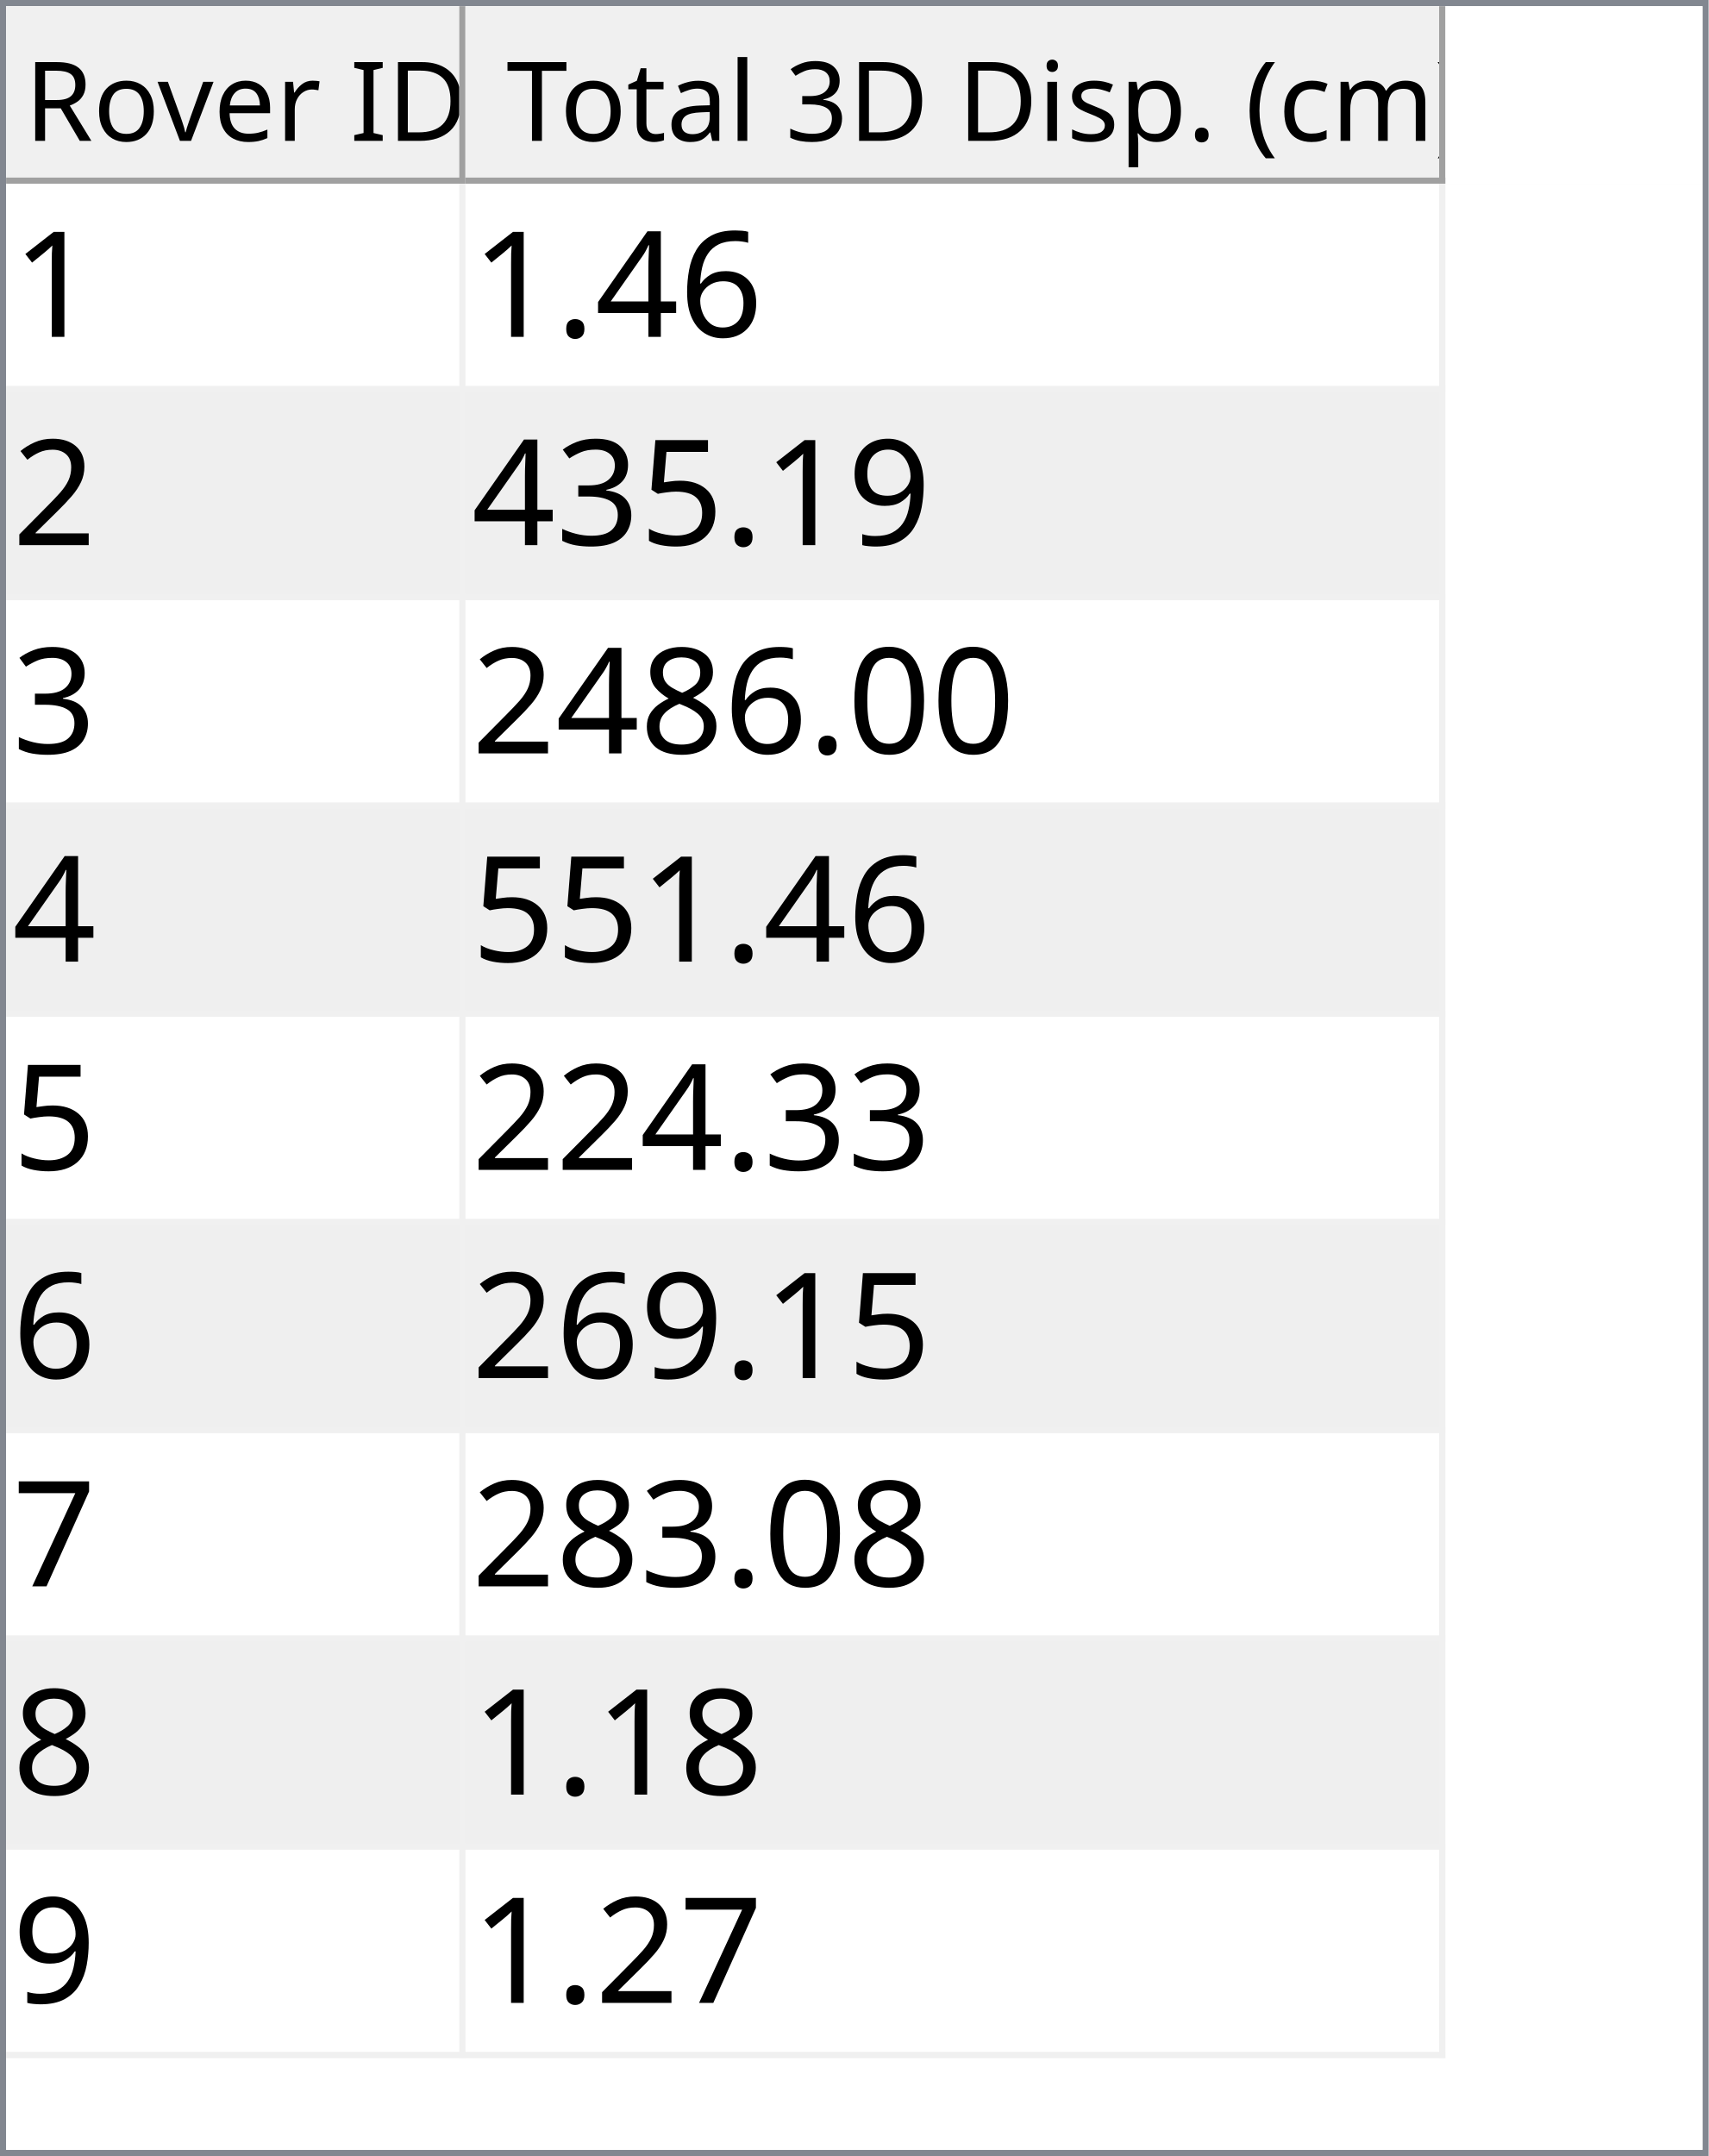
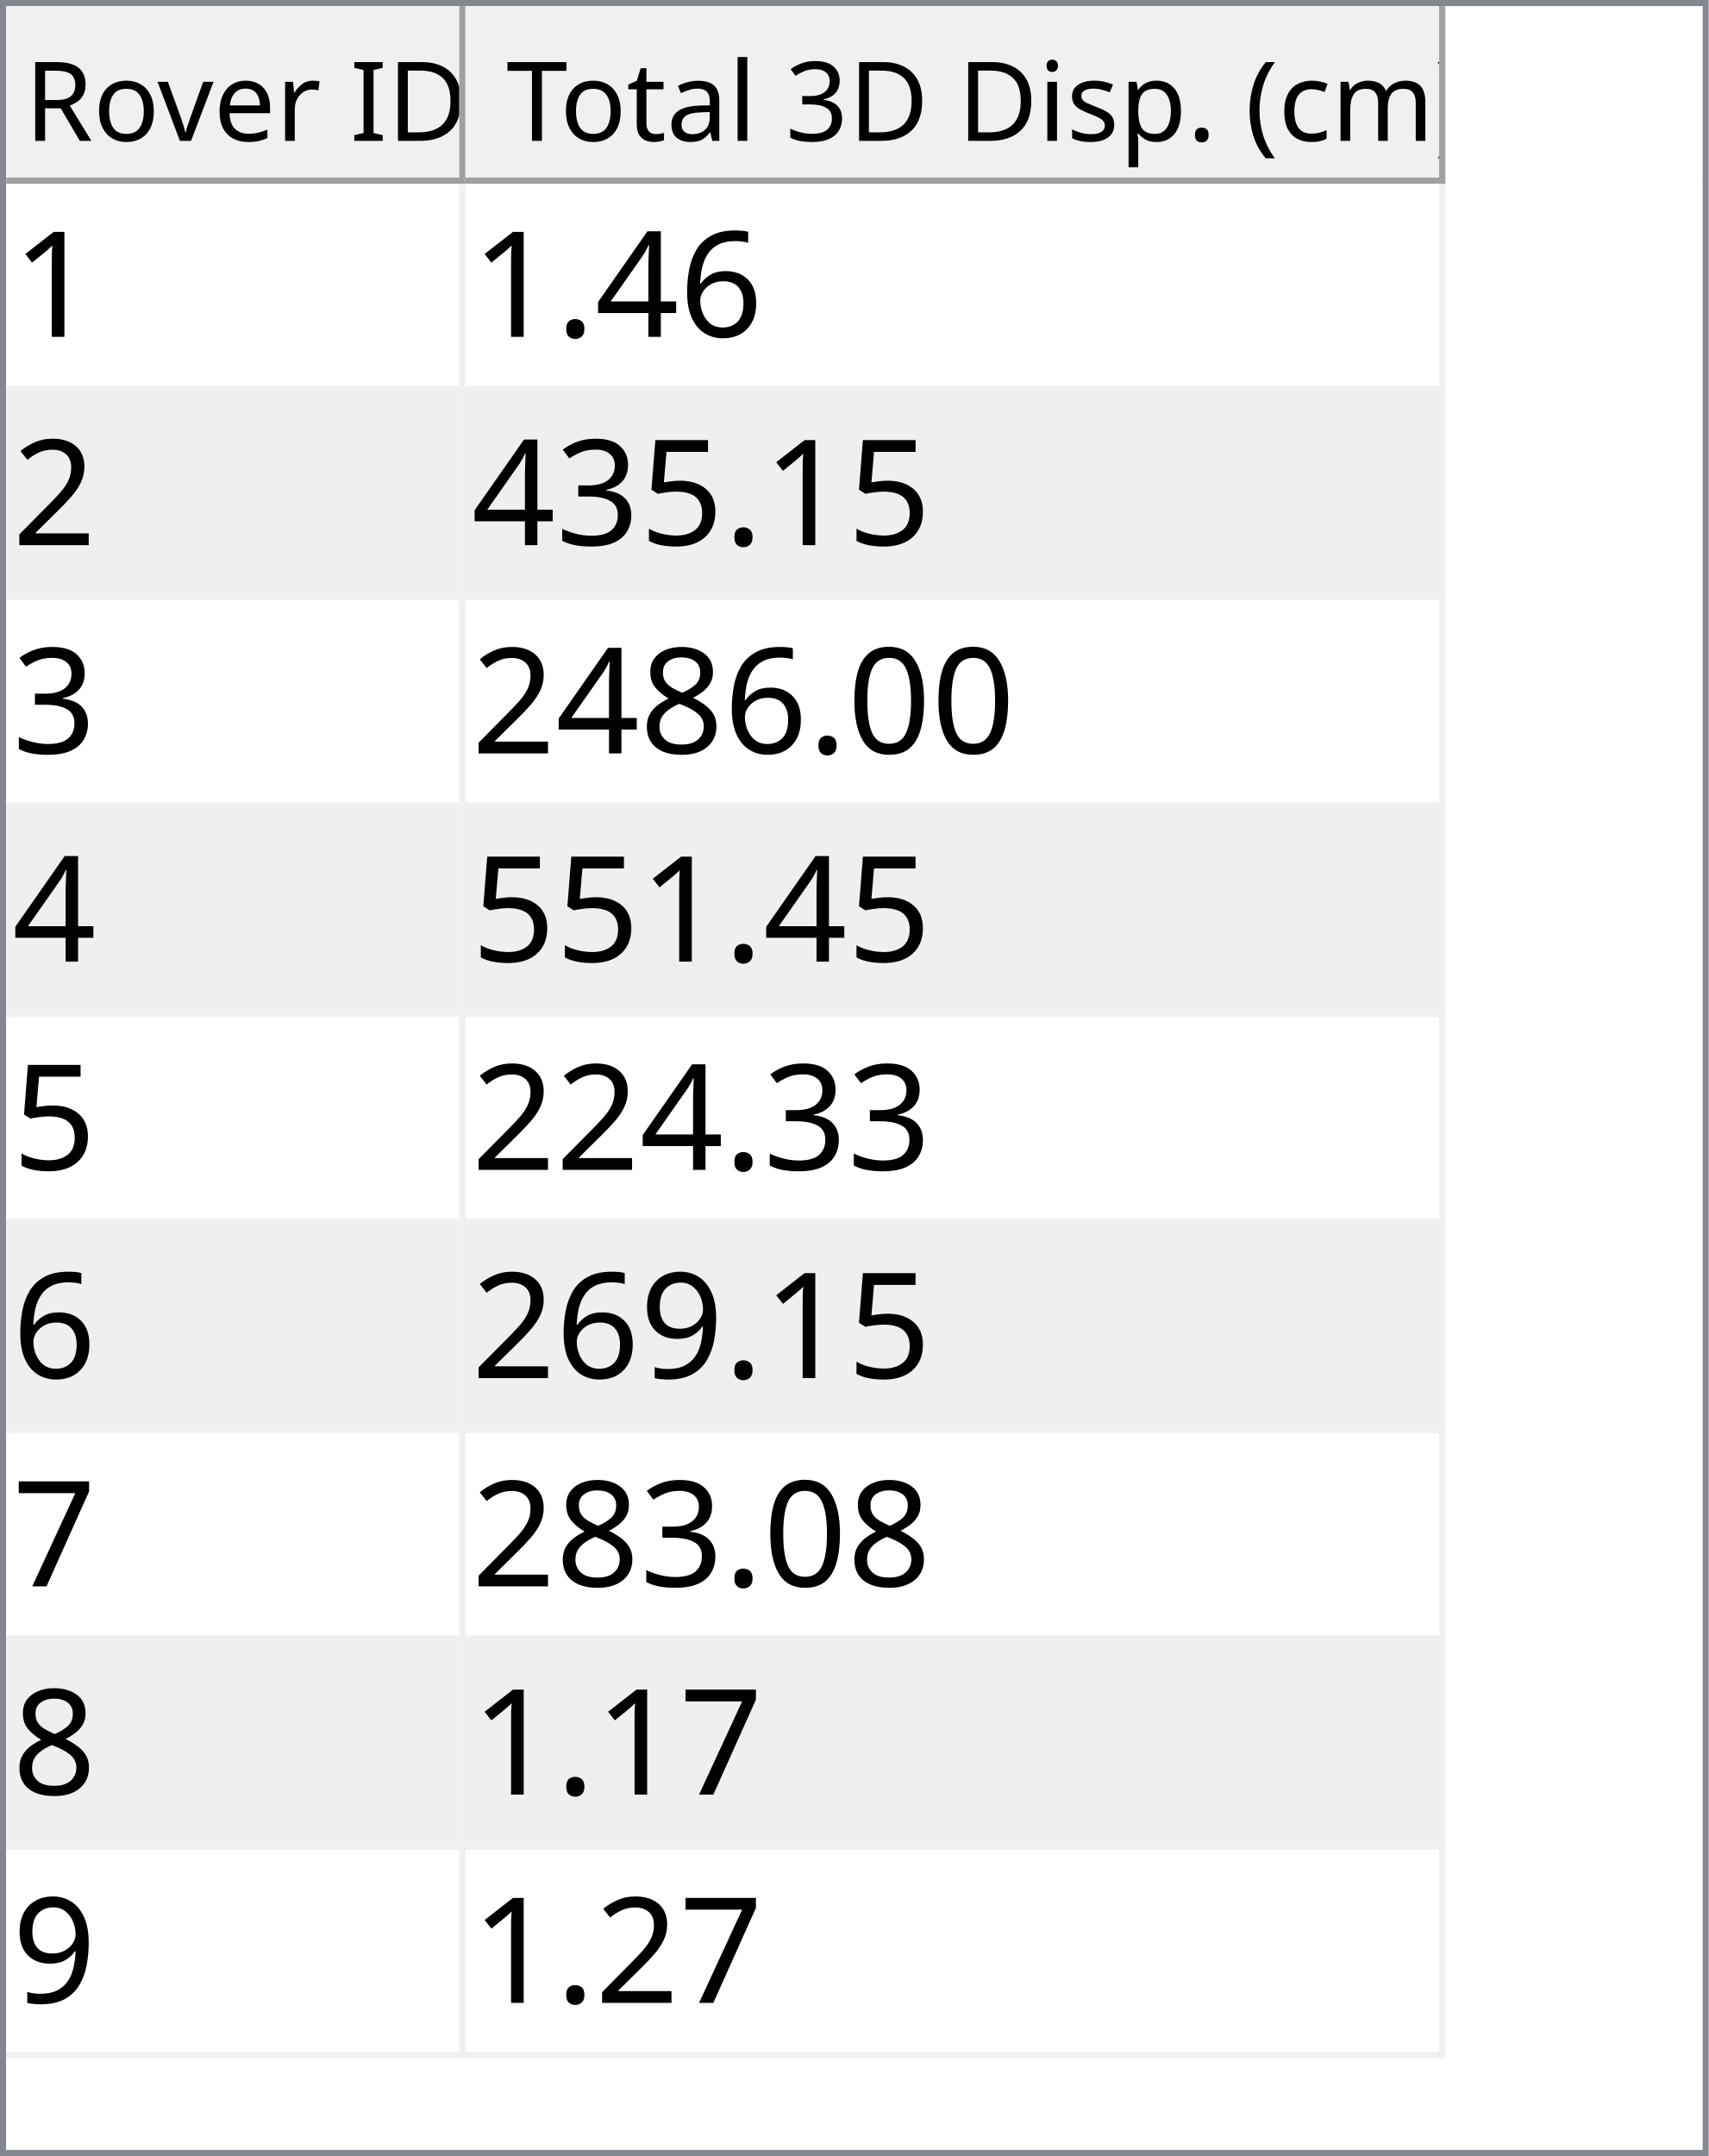
<svg xmlns="http://www.w3.org/2000/svg" style="fill-opacity:1; color-rendering:auto; color-interpolation:auto; text-rendering:auto; stroke:black; stroke-linecap:square; stroke-miterlimit:10; shape-rendering:auto; stroke-opacity:1; fill:black; stroke-dasharray:none; font-weight:normal; stroke-width:1; font-family:'Dialog'; font-style:normal; stroke-linejoin:miter; font-size:12px; stroke-dashoffset:0; image-rendering:auto;" width="279" height="352">
  <defs id="genericDefs" />
  <g>
    <defs id="defs1">
      <clipPath clipPathUnits="userSpaceOnUse" id="clipPath1">
        <path d="M0 0 L279 0 L279 352 L0 352 L0 0 Z" />
      </clipPath>
      <clipPath clipPathUnits="userSpaceOnUse" id="clipPath2">
        <path d="M0 0 L0 352 L279 352 L279 0 Z" />
      </clipPath>
      <clipPath clipPathUnits="userSpaceOnUse" id="clipPath3">
        <path d="M0 0 L0 29 L277 29 L277 0 Z" />
      </clipPath>
      <clipPath clipPathUnits="userSpaceOnUse" id="clipPath4">
        <path d="M0 0 L0 29 L75 29 L75 0 Z" />
      </clipPath>
      <clipPath clipPathUnits="userSpaceOnUse" id="clipPath5">
        <path d="M1 1 L1 28 L74 28 L74 1 Z" />
      </clipPath>
      <clipPath clipPathUnits="userSpaceOnUse" id="clipPath6">
        <path d="M0 0 L0 27 L73 27 L73 0 Z" />
      </clipPath>
      <clipPath clipPathUnits="userSpaceOnUse" id="clipPath7">
        <path d="M-0.5 -0.5 L-0.5 28.5 L74.5 28.5 L74.5 -0.5 Z" />
      </clipPath>
      <clipPath clipPathUnits="userSpaceOnUse" id="clipPath8">
        <path d="M0 0 L0 29 L160 29 L160 0 Z" />
      </clipPath>
      <clipPath clipPathUnits="userSpaceOnUse" id="clipPath9">
        <path d="M1 1 L1 28 L159 28 L159 1 Z" />
      </clipPath>
      <clipPath clipPathUnits="userSpaceOnUse" id="clipPath10">
        <path d="M0 0 L0 27 L158 27 L158 0 Z" />
      </clipPath>
      <clipPath clipPathUnits="userSpaceOnUse" id="clipPath11">
        <path d="M-0.5 -0.5 L-0.5 28.5 L159.5 28.5 L159.5 -0.5 Z" />
      </clipPath>
      <clipPath clipPathUnits="userSpaceOnUse" id="clipPath12">
        <path d="M0 0 L0 321 L277 321 L277 0 Z" />
      </clipPath>
      <clipPath clipPathUnits="userSpaceOnUse" id="clipPath13">
        <path d="M0 0 L0 306 L235 306 L235 0 Z" />
      </clipPath>
      <clipPath clipPathUnits="userSpaceOnUse" id="clipPath14">
        <path d="M-0.5 -0.5 L-0.5 305.5 L234.5 305.5 L234.5 -0.5 Z" />
      </clipPath>
      <clipPath clipPathUnits="userSpaceOnUse" id="clipPath15">
        <path d="M0 0 L0 33 L74 33 L74 0 Z" />
      </clipPath>
      <clipPath clipPathUnits="userSpaceOnUse" id="clipPath16">
        <path d="M0 0 L0 33 L159 33 L159 0 Z" />
      </clipPath>
      <font horiz-adv-x="64.551" id="font1">
        <font-face ascent="107.91" descent="25.098" units-per-em="100" style="font-style:normal; font-family:Segoe UI; font-weight:normal;" />
        <missing-glyph horiz-adv-x="64.551" d="M8.109 0 L8.109 68.266 L56.453 68.266 L56.453 0 L8.109 0 ZM15.328 7.234 L49.219 7.234 L49.219 61.031 L15.328 61.031 L15.328 7.234 Z" />
        <glyph unicode="D" horiz-adv-x="70.117" d="M9.188 0 L9.188 70.016 L28.516 70.016 Q65.531 70.016 65.531 35.891 Q65.531 19.672 55.25 9.836 Q44.969 0 27.734 0 L9.188 0 ZM17.391 62.594 L17.391 7.422 L27.828 7.422 Q41.609 7.422 49.273 14.797 Q56.938 22.172 56.938 35.688 Q56.938 62.594 28.328 62.594 L17.391 62.594 Z" />
        <glyph unicode="I" horiz-adv-x="26.611" d="M17.391 0 L9.188 0 L9.188 70.016 L17.391 70.016 L17.391 0 Z" />
        <glyph unicode=" " horiz-adv-x="27.393" d="" />
        <glyph unicode="r" horiz-adv-x="34.766" d="M34.188 41.891 Q32.078 43.5 28.125 43.5 Q23 43.5 19.555 38.672 Q16.109 33.844 16.109 25.484 L16.109 0 L8.109 0 L8.109 50 L16.109 50 L16.109 39.703 L16.312 39.703 Q18.016 44.969 21.531 47.922 Q25.047 50.875 29.391 50.875 Q32.516 50.875 34.188 50.203 L34.188 41.891 Z" />
        <glyph unicode="e" horiz-adv-x="52.295" d="M48.297 23 L12.984 23 Q13.188 14.656 17.484 10.109 Q21.781 5.562 29.297 5.562 Q37.75 5.562 44.828 11.141 L44.828 3.609 Q38.234 -1.172 27.391 -1.172 Q16.797 -1.172 10.742 5.641 Q4.688 12.453 4.688 24.812 Q4.688 36.469 11.305 43.82 Q17.922 51.172 27.734 51.172 Q37.547 51.172 42.922 44.828 Q48.297 38.484 48.297 27.203 L48.297 23 ZM40.094 29.781 Q40.047 36.719 36.75 40.578 Q33.453 44.438 27.594 44.438 Q21.922 44.438 17.969 40.383 Q14.016 36.328 13.094 29.781 L40.094 29.781 Z" />
        <glyph unicode="v" horiz-adv-x="47.9" d="M47.406 50 L27.484 0 L19.625 0 L0.688 50 L9.469 50 L22.172 13.672 Q23.578 9.672 23.922 6.688 L24.125 6.688 Q24.609 10.453 25.688 13.484 L38.969 50 L47.406 50 Z" />
        <glyph unicode="o" horiz-adv-x="58.594" d="M29 -1.172 Q17.922 -1.172 11.305 5.836 Q4.688 12.844 4.688 24.422 Q4.688 37.016 11.57 44.094 Q18.453 51.172 30.172 51.172 Q41.359 51.172 47.633 44.289 Q53.906 37.406 53.906 25.203 Q53.906 13.234 47.141 6.031 Q40.375 -1.172 29 -1.172 ZM29.594 44.438 Q21.875 44.438 17.383 39.188 Q12.891 33.938 12.891 24.703 Q12.891 15.828 17.43 10.695 Q21.969 5.562 29.594 5.562 Q37.359 5.562 41.531 10.594 Q45.703 15.625 45.703 24.906 Q45.703 34.281 41.531 39.359 Q37.359 44.438 29.594 44.438 Z" />
        <glyph unicode="R" horiz-adv-x="59.814" d="M59.375 0 L49.609 0 L37.891 19.625 Q36.281 22.359 34.766 24.289 Q33.25 26.219 31.664 27.438 Q30.078 28.656 28.25 29.219 Q26.422 29.781 24.125 29.781 L17.391 29.781 L17.391 0 L9.188 0 L9.188 70.016 L30.078 70.016 Q34.672 70.016 38.555 68.867 Q42.438 67.719 45.289 65.375 Q48.141 63.031 49.758 59.547 Q51.375 56.062 51.375 51.375 Q51.375 47.703 50.273 44.656 Q49.172 41.609 47.148 39.211 Q45.125 36.812 42.266 35.133 Q39.406 33.453 35.844 32.516 L35.844 32.328 Q37.594 31.547 38.891 30.547 Q40.188 29.547 41.359 28.18 Q42.531 26.812 43.68 25.078 Q44.828 23.344 46.234 21.047 L59.375 0 ZM17.391 62.594 L17.391 37.203 L28.516 37.203 Q31.594 37.203 34.203 38.133 Q36.812 39.062 38.719 40.797 Q40.625 42.531 41.703 45.047 Q42.781 47.562 42.781 50.688 Q42.781 56.297 39.141 59.445 Q35.5 62.594 28.609 62.594 L17.391 62.594 Z" />
        <glyph unicode=")" horiz-adv-x="30.176" d="M8.297 -15.922 L1.172 -15.922 Q16.406 2.344 16.406 26.812 Q16.406 51.469 1.078 70.016 L8.297 70.016 Q23.531 52.156 23.531 26.703 Q23.531 1.375 8.297 -15.922 Z" />
        <glyph unicode="m" horiz-adv-x="86.133" d="M79.109 0 L71.094 0 L71.094 28.719 Q71.094 37.016 68.531 40.727 Q65.969 44.438 59.906 44.438 Q54.781 44.438 51.195 39.75 Q47.609 35.062 47.609 28.516 L47.609 0 L39.594 0 L39.594 29.688 Q39.594 44.438 28.219 44.438 Q22.953 44.438 19.531 40.016 Q16.109 35.594 16.109 28.516 L16.109 0 L8.109 0 L8.109 50 L16.109 50 L16.109 42.094 L16.312 42.094 Q21.625 51.172 31.844 51.172 Q36.969 51.172 40.773 48.312 Q44.578 45.453 46 40.828 Q51.562 51.172 62.594 51.172 Q79.109 51.172 79.109 30.812 L79.109 0 Z" />
        <glyph unicode="c" horiz-adv-x="46.191" d="M42.188 2.297 Q36.422 -1.172 28.516 -1.172 Q17.828 -1.172 11.258 5.789 Q4.688 12.75 4.688 23.828 Q4.688 36.188 11.766 43.68 Q18.844 51.172 30.672 51.172 Q37.25 51.172 42.281 48.734 L42.281 40.531 Q36.719 44.438 30.375 44.438 Q22.703 44.438 17.797 38.945 Q12.891 33.453 12.891 24.516 Q12.891 15.719 17.508 10.641 Q22.125 5.562 29.891 5.562 Q36.422 5.562 42.188 9.906 L42.188 2.297 Z" />
        <glyph unicode="(" horiz-adv-x="30.176" d="M29.109 -15.922 L21.969 -15.922 Q6.844 1.375 6.844 26.703 Q6.844 52.156 21.969 70.016 L29.203 70.016 Q13.875 51.469 13.875 26.812 Q13.875 2.344 29.109 -15.922 Z" />
        <glyph unicode="." horiz-adv-x="21.68" d="M10.891 -1.078 Q8.641 -1.078 7.055 0.539 Q5.469 2.156 5.469 4.391 Q5.469 6.641 7.055 8.273 Q8.641 9.906 10.891 9.906 Q13.188 9.906 14.797 8.273 Q16.406 6.641 16.406 4.391 Q16.406 2.156 14.797 0.539 Q13.188 -1.078 10.891 -1.078 Z" />
        <glyph unicode="p" horiz-adv-x="58.789" d="M16.312 7.234 L16.109 7.234 L16.109 -23 L8.109 -23 L8.109 50 L16.109 50 L16.109 41.219 L16.312 41.219 Q22.219 51.172 33.594 51.172 Q43.266 51.172 48.688 44.461 Q54.109 37.75 54.109 26.469 Q54.109 13.922 48 6.375 Q41.891 -1.172 31.297 -1.172 Q21.578 -1.172 16.312 7.234 ZM16.109 27.391 L16.109 20.406 Q16.109 14.203 20.141 9.883 Q24.172 5.562 30.375 5.562 Q37.641 5.562 41.773 11.133 Q45.906 16.703 45.906 26.609 Q45.906 34.969 42.047 39.703 Q38.188 44.438 31.594 44.438 Q24.609 44.438 20.359 39.578 Q16.109 34.719 16.109 27.391 Z" />
        <glyph unicode="s" horiz-adv-x="42.432" d="M5.078 1.812 L5.078 10.406 Q11.625 5.562 19.484 5.562 Q30.031 5.562 30.031 12.594 Q30.031 14.594 29.125 15.992 Q28.219 17.391 26.68 18.461 Q25.141 19.531 23.07 20.383 Q21 21.234 18.609 22.172 Q15.281 23.484 12.766 24.828 Q10.25 26.172 8.57 27.859 Q6.891 29.547 6.031 31.695 Q5.172 33.844 5.172 36.719 Q5.172 40.234 6.789 42.945 Q8.406 45.656 11.086 47.484 Q13.766 49.312 17.211 50.242 Q20.656 51.172 24.312 51.172 Q30.812 51.172 35.938 48.922 L35.938 40.828 Q30.422 44.438 23.25 44.438 Q21 44.438 19.195 43.922 Q17.391 43.406 16.094 42.477 Q14.797 41.547 14.086 40.258 Q13.375 38.969 13.375 37.406 Q13.375 35.453 14.086 34.133 Q14.797 32.812 16.164 31.789 Q17.531 30.766 19.484 29.938 Q21.438 29.109 23.922 28.125 Q27.25 26.859 29.883 25.516 Q32.516 24.172 34.375 22.484 Q36.234 20.797 37.234 18.602 Q38.234 16.406 38.234 13.375 Q38.234 9.672 36.602 6.938 Q34.969 4.203 32.234 2.398 Q29.5 0.594 25.93 -0.289 Q22.359 -1.172 18.453 -1.172 Q10.75 -1.172 5.078 1.812 Z" />
        <glyph unicode="i" horiz-adv-x="24.219" d="M12.203 62.703 Q10.062 62.703 8.547 64.164 Q7.031 65.625 7.031 67.875 Q7.031 70.125 8.547 71.609 Q10.062 73.094 12.203 73.094 Q14.406 73.094 15.945 71.609 Q17.484 70.125 17.484 67.875 Q17.484 65.719 15.945 64.211 Q14.406 62.703 12.203 62.703 ZM16.109 0 L8.109 0 L8.109 50 L16.109 50 L16.109 0 Z" />
        <glyph unicode="3" horiz-adv-x="53.906" d="M46.531 19.828 Q46.531 15.094 44.75 11.211 Q42.969 7.328 39.719 4.57 Q36.469 1.812 31.93 0.297 Q27.391 -1.219 21.922 -1.219 Q11.922 -1.219 6 2.594 L6 11.188 Q13.094 5.609 22.219 5.609 Q25.875 5.609 28.828 6.539 Q31.781 7.469 33.906 9.227 Q36.031 10.984 37.18 13.477 Q38.328 15.969 38.328 19.094 Q38.328 32.812 18.797 32.812 L12.984 32.812 L12.984 39.594 L18.5 39.594 Q35.797 39.594 35.797 52.484 Q35.797 64.406 22.609 64.406 Q15.188 64.406 8.688 59.422 L8.688 67.188 Q15.375 71.188 24.609 71.188 Q29 71.188 32.57 69.969 Q36.141 68.75 38.68 66.555 Q41.219 64.359 42.609 61.281 Q44 58.203 44 54.5 Q44 40.672 30.031 36.719 L30.031 36.531 Q33.594 36.141 36.625 34.797 Q39.656 33.453 41.852 31.305 Q44.047 29.156 45.289 26.25 Q46.531 23.344 46.531 19.828 Z" />
        <glyph unicode="l" horiz-adv-x="24.219" d="M16.109 0 L8.109 0 L8.109 74.031 L16.109 74.031 L16.109 0 Z" />
        <glyph unicode="a" horiz-adv-x="50.879" d="M43.891 0 L35.891 0 L35.891 7.812 L35.688 7.812 Q30.469 -1.172 20.312 -1.172 Q12.844 -1.172 8.617 2.781 Q4.391 6.734 4.391 13.281 Q4.391 27.297 20.906 29.594 L35.891 31.688 Q35.891 44.438 25.594 44.438 Q16.547 44.438 9.281 38.281 L9.281 46.484 Q16.656 51.172 26.266 51.172 Q43.891 51.172 43.891 32.516 L43.891 0 ZM35.891 25.297 L23.828 23.641 Q18.266 22.859 15.43 20.875 Q12.594 18.891 12.594 13.875 Q12.594 10.203 15.211 7.883 Q17.828 5.562 22.172 5.562 Q28.125 5.562 32.008 9.742 Q35.891 13.922 35.891 20.312 L35.891 25.297 Z" />
        <glyph unicode="t" horiz-adv-x="33.887" d="M31.297 0.484 Q28.469 -1.078 23.828 -1.078 Q10.688 -1.078 10.688 13.578 L10.688 43.172 L2.094 43.172 L2.094 50 L10.688 50 L10.688 62.203 L18.703 64.797 L18.703 50 L31.297 50 L31.297 43.172 L18.703 43.172 L18.703 14.984 Q18.703 9.969 20.414 7.82 Q22.125 5.672 26.078 5.672 Q29.109 5.672 31.297 7.328 L31.297 0.484 Z" />
        <glyph unicode="T" horiz-adv-x="52.393" d="M50.594 62.594 L30.375 62.594 L30.375 0 L22.172 0 L22.172 62.594 L2 62.594 L2 70.016 L50.594 70.016 L50.594 62.594 Z" />
      </font>
      <font horiz-adv-x="75.0" id="font2">
        <font-face ascent="100.537" descent="21.973" units-per-em="100" style="font-style:normal; font-family:sans-serif; font-weight:normal;" />
        <missing-glyph horiz-adv-x="75.0" d="M12.5 0 L12.5 62.5 L62.5 62.5 L62.5 0 L12.5 0 ZM14.062 1.562 L60.938 1.562 L60.938 60.938 L14.062 60.938 L14.062 1.562 Z" />
        <glyph unicode="1" horiz-adv-x="55.615" d="M37.25 0 L28.469 0 L28.469 56 Q25.297 52.984 20.141 49.953 Q14.984 46.922 10.891 45.406 L10.891 53.906 Q18.266 57.375 23.781 62.305 Q29.297 67.234 31.594 71.875 L37.25 71.875 L37.25 0 Z" />
        <glyph unicode="6" horiz-adv-x="55.615" d="M49.75 54.047 L41.016 53.375 Q39.844 58.547 37.703 60.891 Q34.125 64.656 28.906 64.656 Q24.703 64.656 21.531 62.312 Q17.391 59.281 14.992 53.469 Q12.594 47.656 12.5 36.922 Q15.672 41.75 20.266 44.094 Q24.859 46.438 29.891 46.438 Q38.672 46.438 44.852 39.969 Q51.031 33.5 51.031 23.25 Q51.031 16.5 48.125 10.719 Q45.219 4.938 40.141 1.859 Q35.062 -1.219 28.609 -1.219 Q17.625 -1.219 10.695 6.859 Q3.766 14.938 3.766 33.5 Q3.766 54.25 11.422 63.672 Q18.109 71.875 29.438 71.875 Q37.891 71.875 43.289 67.141 Q48.688 62.406 49.75 54.047 ZM13.875 23.188 Q13.875 18.656 15.797 14.508 Q17.719 10.359 21.188 8.18 Q24.656 6 28.469 6 Q34.031 6 38.039 10.492 Q42.047 14.984 42.047 22.703 Q42.047 30.125 38.086 34.398 Q34.125 38.672 28.125 38.672 Q22.172 38.672 18.023 34.398 Q13.875 30.125 13.875 23.188 Z" />
        <glyph unicode="4" horiz-adv-x="55.615" d="M32.328 0 L32.328 17.141 L1.266 17.141 L1.266 25.203 L33.938 71.578 L41.109 71.578 L41.109 25.203 L50.781 25.203 L50.781 17.141 L41.109 17.141 L41.109 0 L32.328 0 ZM32.328 25.203 L32.328 57.469 L9.906 25.203 L32.328 25.203 Z" />
        <glyph unicode="." horiz-adv-x="27.783" d="M9.078 0 L9.078 10.016 L19.094 10.016 L19.094 0 L9.078 0 Z" />
        <glyph unicode="2" horiz-adv-x="55.615" d="M50.344 8.453 L50.344 0 L3.031 0 Q2.938 3.172 4.047 6.109 Q5.859 10.938 9.836 15.625 Q13.812 20.312 21.344 26.469 Q33.016 36.031 37.117 41.625 Q41.219 47.219 41.219 52.203 Q41.219 57.422 37.477 61.008 Q33.734 64.594 27.734 64.594 Q21.391 64.594 17.578 60.789 Q13.766 56.984 13.719 50.25 L4.688 51.172 Q5.609 61.281 11.664 66.578 Q17.719 71.875 27.938 71.875 Q38.234 71.875 44.242 66.164 Q50.25 60.453 50.25 52 Q50.25 47.703 48.492 43.555 Q46.734 39.406 42.656 34.812 Q38.578 30.219 29.109 22.219 Q21.188 15.578 18.945 13.211 Q16.703 10.844 15.234 8.453 L50.344 8.453 Z" />
-         <glyph unicode="9" horiz-adv-x="55.615" d="M5.469 16.547 L13.922 17.328 Q14.984 11.375 18.016 8.688 Q21.047 6 25.781 6 Q29.828 6 32.883 7.859 Q35.938 9.719 37.891 12.82 Q39.844 15.922 41.164 21.195 Q42.484 26.469 42.484 31.938 Q42.484 32.516 42.438 33.688 Q39.797 29.5 35.234 26.883 Q30.672 24.266 25.344 24.266 Q16.453 24.266 10.305 30.711 Q4.156 37.156 4.156 47.703 Q4.156 58.594 10.578 65.234 Q17 71.875 26.656 71.875 Q33.641 71.875 39.43 68.117 Q45.219 64.359 48.219 57.398 Q51.219 50.438 51.219 37.25 Q51.219 23.531 48.242 15.406 Q45.266 7.281 39.383 3.031 Q33.5 -1.219 25.594 -1.219 Q17.188 -1.219 11.867 3.445 Q6.547 8.109 5.469 16.547 ZM41.453 48.141 Q41.453 55.719 37.43 60.156 Q33.406 64.594 27.734 64.594 Q21.875 64.594 17.531 59.812 Q13.188 55.031 13.188 47.406 Q13.188 40.578 17.312 36.305 Q21.438 32.031 27.484 32.031 Q33.594 32.031 37.523 36.305 Q41.453 40.578 41.453 48.141 Z" />
        <glyph unicode="5" horiz-adv-x="55.615" d="M4.156 18.75 L13.375 19.531 Q14.406 12.797 18.141 9.398 Q21.875 6 27.156 6 Q33.5 6 37.891 10.789 Q42.281 15.578 42.281 23.484 Q42.281 31 38.062 35.352 Q33.844 39.703 27 39.703 Q22.75 39.703 19.336 37.773 Q15.922 35.844 13.969 32.766 L5.719 33.844 L12.641 70.609 L48.25 70.609 L48.25 62.203 L19.672 62.203 L15.828 42.969 Q22.266 47.469 29.344 47.469 Q38.719 47.469 45.164 40.969 Q51.609 34.469 51.609 24.266 Q51.609 14.547 45.953 7.469 Q39.062 -1.219 27.156 -1.219 Q17.391 -1.219 11.211 4.25 Q5.031 9.719 4.156 18.75 Z" />
        <glyph unicode="3" horiz-adv-x="55.615" d="M4.203 18.891 L12.984 20.062 Q14.5 12.594 18.141 9.297 Q21.781 6 27 6 Q33.203 6 37.477 10.297 Q41.75 14.594 41.75 20.953 Q41.75 27 37.797 30.93 Q33.844 34.859 27.734 34.859 Q25.25 34.859 21.531 33.891 L22.516 41.609 Q23.391 41.5 23.922 41.5 Q29.547 41.5 34.039 44.43 Q38.531 47.359 38.531 53.469 Q38.531 58.297 35.258 61.477 Q31.984 64.656 26.812 64.656 Q21.688 64.656 18.266 61.43 Q14.844 58.203 13.875 51.766 L5.078 53.328 Q6.688 62.156 12.398 67.016 Q18.109 71.875 26.609 71.875 Q32.469 71.875 37.398 69.359 Q42.328 66.844 44.945 62.5 Q47.562 58.156 47.562 53.266 Q47.562 48.641 45.07 44.828 Q42.578 41.016 37.703 38.766 Q44.047 37.312 47.562 32.695 Q51.078 28.078 51.078 21.141 Q51.078 11.766 44.242 5.25 Q37.406 -1.266 26.953 -1.266 Q17.531 -1.266 11.305 4.352 Q5.078 9.969 4.203 18.891 Z" />
        <glyph unicode="0" horiz-adv-x="55.615" d="M4.156 35.297 Q4.156 48 6.766 55.742 Q9.375 63.484 14.523 67.68 Q19.672 71.875 27.484 71.875 Q33.25 71.875 37.594 69.555 Q41.938 67.234 44.773 62.867 Q47.609 58.5 49.219 52.227 Q50.828 45.953 50.828 35.297 Q50.828 22.703 48.242 14.969 Q45.656 7.234 40.508 3.008 Q35.359 -1.219 27.484 -1.219 Q17.141 -1.219 11.234 6.203 Q4.156 15.141 4.156 35.297 ZM13.188 35.297 Q13.188 17.672 17.312 11.836 Q21.438 6 27.484 6 Q33.547 6 37.672 11.859 Q41.797 17.719 41.797 35.297 Q41.797 52.984 37.672 58.789 Q33.547 64.594 27.391 64.594 Q21.344 64.594 17.719 59.469 Q13.188 52.938 13.188 35.297 Z" />
        <glyph unicode="8" horiz-adv-x="55.615" d="M17.672 38.812 Q12.203 40.828 9.57 44.539 Q6.938 48.25 6.938 53.422 Q6.938 61.234 12.555 66.555 Q18.172 71.875 27.484 71.875 Q36.859 71.875 42.578 66.43 Q48.297 60.984 48.297 53.172 Q48.297 48.188 45.68 44.508 Q43.062 40.828 37.75 38.812 Q44.344 36.672 47.781 31.883 Q51.219 27.094 51.219 20.453 Q51.219 11.281 44.727 5.031 Q38.234 -1.219 27.641 -1.219 Q17.047 -1.219 10.547 5.055 Q4.047 11.328 4.047 20.703 Q4.047 27.688 7.594 32.398 Q11.141 37.109 17.672 38.812 ZM15.922 53.719 Q15.922 48.641 19.195 45.414 Q22.469 42.188 27.688 42.188 Q32.766 42.188 36.016 45.383 Q39.266 48.578 39.266 53.219 Q39.266 58.062 35.914 61.359 Q32.562 64.656 27.594 64.656 Q22.562 64.656 19.242 61.43 Q15.922 58.203 15.922 53.719 ZM13.094 20.656 Q13.094 16.891 14.875 13.375 Q16.656 9.859 20.172 7.93 Q23.688 6 27.734 6 Q34.031 6 38.133 10.055 Q42.234 14.109 42.234 20.359 Q42.234 26.703 38.016 30.859 Q33.797 35.016 27.438 35.016 Q21.234 35.016 17.164 30.914 Q13.094 26.812 13.094 20.656 Z" />
+         <glyph unicode="9" horiz-adv-x="55.615" d="M5.469 16.547 L13.922 17.328 Q14.984 11.375 18.016 8.688 Q21.047 6 25.781 6 Q29.828 6 32.883 7.859 Q35.938 9.719 37.891 12.82 Q39.844 15.922 41.164 21.195 Q42.484 26.469 42.484 31.938 Q42.484 32.516 42.438 33.688 Q39.797 29.5 35.234 26.883 Q30.672 24.266 25.344 24.266 Q16.453 24.266 10.305 30.711 Q4.156 37.156 4.156 47.703 Q4.156 58.594 10.578 65.234 Q17 71.875 26.656 71.875 Q33.641 71.875 39.43 68.117 Q45.219 64.359 48.219 57.398 Q51.219 50.438 51.219 37.25 Q51.219 23.531 48.242 15.406 Q45.266 7.281 39.383 3.031 Q33.5 -1.219 25.594 -1.219 Q17.188 -1.219 11.867 3.445 Q6.547 8.109 5.469 16.547 ZM41.453 48.141 Q41.453 55.719 37.43 60.156 Q33.406 64.594 27.734 64.594 Q21.875 64.594 17.531 59.812 Q13.188 55.031 13.188 47.406 Q13.188 40.578 17.312 36.305 Q21.438 32.031 27.484 32.031 Q33.594 32.031 37.523 36.305 Q41.453 40.578 41.453 48.141 Z" />
        <glyph unicode="7" horiz-adv-x="55.615" d="M4.734 62.203 L4.734 70.656 L51.078 70.656 L51.078 63.812 Q44.234 56.547 37.523 44.484 Q30.812 32.422 27.156 19.672 Q24.516 10.688 23.781 0 L14.75 0 Q14.891 8.453 18.062 20.414 Q21.234 32.375 27.172 43.484 Q33.109 54.594 39.797 62.203 L4.734 62.203 Z" />
      </font>
    </defs>
    <g style="fill:white; stroke:white;">
      <rect x="0" y="0" width="279" style="clip-path:url(#clipPath1); stroke:none;" height="352" />
    </g>
    <g style="fill:white; text-rendering:optimizeSpeed; color-rendering:optimizeSpeed; image-rendering:optimizeSpeed; shape-rendering:crispEdges; stroke:white; color-interpolation:sRGB;">
      <rect x="0" width="279" height="352" y="0" style="stroke:none;" />
      <path style="stroke:none;" d="M0 353 L279 353 L279 0 L0 0 Z" />
    </g>
    <g style="fill:rgb(240,240,240); font-size:18px; font-family:'Segoe UI'; stroke:rgb(240,240,240);">
      <rect x="0" y="0" width="279" style="clip-path:url(#clipPath2); stroke:none;" height="352" />
    </g>
    <g style="fill:rgb(130,135,144); font-size:18px; font-family:'Segoe UI'; stroke:rgb(130,135,144);">
      <path d="M0 0 L279 0 L279 352 L0 352 L0 0 ZM1 1 L278 1 L278 351 L1 351 L1 1 Z" style="fill-rule:evenodd; clip-path:url(#clipPath2); stroke:none;" />
    </g>
    <g style="fill:white; font-size:18px; font-family:'Segoe UI'; stroke:white;" transform="translate(1,1)">
      <rect x="0" y="0" width="277" style="clip-path:url(#clipPath3); stroke:none;" height="29" />
    </g>
    <g style="fill:rgb(240,240,240); font-size:18px; font-family:'Segoe UI'; stroke:rgb(240,240,240);" transform="translate(1,1)">
      <rect x="0" y="0" width="75" style="clip-path:url(#clipPath4); stroke:none;" height="29" />
    </g>
    <g style="font-family:'Segoe UI'; font-size:18px;" transform="translate(2,2)">
      <text x="2" xml:space="preserve" y="21" style="clip-path:url(#clipPath6); stroke:none;">Rover ID</text>
    </g>
    <g transform="translate(1.5,1.5)" style="fill:rgb(160,160,160); font-size:18px; font-family:'Segoe UI'; stroke:rgb(160,160,160); stroke-linejoin:bevel;">
      <line x1="74" x2="74" y1="0" style="fill:none; clip-path:url(#clipPath7);" y2="28" />
    </g>
    <g transform="matrix(1,0,0,1,1,1) translate(0.5,0.5)" style="fill:rgb(160,160,160); font-size:18px; font-family:'Segoe UI'; stroke:rgb(160,160,160); stroke-linejoin:bevel;">
      <line x1="0" x2="74" y1="28" style="fill:none; clip-path:url(#clipPath7);" y2="28" />
    </g>
    <g style="fill:rgb(240,240,240); font-size:18px; font-family:'Segoe UI'; stroke:rgb(240,240,240);" transform="translate(76,1)">
      <rect x="0" y="0" width="160" style="clip-path:url(#clipPath8); stroke:none;" height="29" />
    </g>
    <g style="font-family:'Segoe UI'; font-size:18px;" transform="translate(77,2)">
      <text x="1" xml:space="preserve" y="21" style="clip-path:url(#clipPath10); stroke:none;"> Total 3D Disp. (cm)</text>
    </g>
    <g transform="translate(76.5,1.5)" style="fill:rgb(160,160,160); font-size:18px; font-family:'Segoe UI'; stroke:rgb(160,160,160); stroke-linejoin:bevel;">
      <line x1="159" x2="159" y1="0" style="fill:none; clip-path:url(#clipPath11);" y2="28" />
    </g>
    <g transform="matrix(1,0,0,1,76,1) translate(0.5,0.5)" style="fill:rgb(160,160,160); font-size:18px; font-family:'Segoe UI'; stroke:rgb(160,160,160); stroke-linejoin:bevel;">
      <line x1="0" x2="159" y1="28" style="fill:none; clip-path:url(#clipPath11);" y2="28" />
    </g>
    <g style="fill:white; font-size:18px; font-family:'Segoe UI'; stroke:white;" transform="translate(1,30)">
      <rect x="0" y="0" width="277" style="clip-path:url(#clipPath12); stroke:none;" height="321" />
    </g>
    <g style="fill:rgb(240,240,240); font-size:24px; font-family:sans-serif; stroke:rgb(240,240,240);" transform="translate(1,30)">
      <rect x="0" y="0" width="235" style="clip-path:url(#clipPath13); stroke:none;" height="306" />
      <line transform="translate(0.5,0.5)" x1="0" x2="234" y1="33" style="clip-path:url(#clipPath14); fill:none; stroke-linejoin:bevel;" y2="33" />
    </g>
    <g transform="matrix(1,0,0,1,1,30) translate(0.5,0.5)" style="fill:rgb(240,240,240); font-size:24px; font-family:sans-serif; stroke:rgb(240,240,240); stroke-linejoin:bevel;">
      <line x1="0" x2="234" y1="67" style="fill:none; clip-path:url(#clipPath14);" y2="67" />
    </g>
    <g transform="matrix(1,0,0,1,1,30) translate(0.5,0.5)" style="fill:rgb(240,240,240); font-size:24px; font-family:sans-serif; stroke:rgb(240,240,240); stroke-linejoin:bevel;">
      <line x1="0" x2="234" y1="101" style="fill:none; clip-path:url(#clipPath14);" y2="101" />
    </g>
    <g transform="matrix(1,0,0,1,1,30) translate(0.5,0.5)" style="fill:rgb(240,240,240); font-size:24px; font-family:sans-serif; stroke:rgb(240,240,240); stroke-linejoin:bevel;">
      <line x1="0" x2="234" y1="135" style="fill:none; clip-path:url(#clipPath14);" y2="135" />
    </g>
    <g transform="matrix(1,0,0,1,1,30) translate(0.5,0.5)" style="fill:rgb(240,240,240); font-size:24px; font-family:sans-serif; stroke:rgb(240,240,240); stroke-linejoin:bevel;">
      <line x1="0" x2="234" y1="169" style="fill:none; clip-path:url(#clipPath14);" y2="169" />
    </g>
    <g transform="matrix(1,0,0,1,1,30) translate(0.5,0.5)" style="fill:rgb(240,240,240); font-size:24px; font-family:sans-serif; stroke:rgb(240,240,240); stroke-linejoin:bevel;">
      <line x1="0" x2="234" y1="203" style="fill:none; clip-path:url(#clipPath14);" y2="203" />
    </g>
    <g transform="matrix(1,0,0,1,1,30) translate(0.5,0.5)" style="fill:rgb(240,240,240); font-size:24px; font-family:sans-serif; stroke:rgb(240,240,240); stroke-linejoin:bevel;">
      <line x1="0" x2="234" y1="237" style="fill:none; clip-path:url(#clipPath14);" y2="237" />
    </g>
    <g transform="matrix(1,0,0,1,1,30) translate(0.5,0.5)" style="fill:rgb(240,240,240); font-size:24px; font-family:sans-serif; stroke:rgb(240,240,240); stroke-linejoin:bevel;">
      <line x1="0" x2="234" y1="271" style="fill:none; clip-path:url(#clipPath14);" y2="271" />
    </g>
    <g transform="matrix(1,0,0,1,1,30) translate(0.5,0.5)" style="fill:rgb(240,240,240); font-size:24px; font-family:sans-serif; stroke:rgb(240,240,240); stroke-linejoin:bevel;">
      <line x1="0" x2="234" y1="305" style="fill:none; clip-path:url(#clipPath14);" y2="305" />
    </g>
    <g transform="matrix(1,0,0,1,1,30) translate(0.5,0.5)" style="fill:rgb(240,240,240); font-size:24px; font-family:sans-serif; stroke:rgb(240,240,240); stroke-linejoin:bevel;">
      <line x1="74" x2="74" y1="0" style="fill:none; clip-path:url(#clipPath14);" y2="305" />
    </g>
    <g transform="matrix(1,0,0,1,1,30) translate(0.5,0.5)" style="fill:rgb(240,240,240); font-size:24px; font-family:sans-serif; stroke:rgb(240,240,240); stroke-linejoin:bevel;">
      <line x1="234" x2="234" y1="0" style="fill:none; clip-path:url(#clipPath14);" y2="305" />
    </g>
    <g style="fill:white; font-size:24px; font-family:sans-serif; stroke:white;" transform="matrix(1,0,0,1,1,30)">
      <rect x="0" y="0" width="74" style="clip-path:url(#clipPath15); stroke:none;" height="33" />
      <text x="1" y="25" style="fill:black; clip-path:url(#clipPath15); stroke:none;" xml:space="preserve">1</text>
    </g>
    <g style="fill:white; font-size:24px; font-family:sans-serif; stroke:white;" transform="matrix(1,0,0,1,1,30) translate(75,0)">
      <rect x="0" y="0" width="159" style="clip-path:url(#clipPath16); stroke:none;" height="33" />
      <text x="1" y="25" style="fill:black; clip-path:url(#clipPath16); stroke:none;" xml:space="preserve">1.46</text>
    </g>
    <g style="fill:rgb(239,239,239); font-size:24px; font-family:sans-serif; stroke:rgb(239,239,239);" transform="matrix(1,0,0,1,1,30) translate(0,34)">
      <rect x="0" y="0" width="74" style="clip-path:url(#clipPath15); stroke:none;" height="33" />
      <text x="1" y="25" style="fill:black; clip-path:url(#clipPath15); stroke:none;" xml:space="preserve">2</text>
    </g>
    <g style="fill:rgb(239,239,239); font-size:24px; font-family:sans-serif; stroke:rgb(239,239,239);" transform="matrix(1,0,0,1,1,30) translate(75,34)">
      <rect x="0" y="0" width="159" style="clip-path:url(#clipPath16); stroke:none;" height="33" />
-       <text x="1" y="25" style="fill:black; clip-path:url(#clipPath16); stroke:none;" xml:space="preserve">435.19</text>
+       <text x="1" y="25" style="fill:black; clip-path:url(#clipPath16); stroke:none;" xml:space="preserve">435.15</text>
    </g>
    <g style="fill:white; font-size:24px; font-family:sans-serif; stroke:white;" transform="matrix(1,0,0,1,1,30) translate(0,68)">
      <rect x="0" y="0" width="74" style="clip-path:url(#clipPath15); stroke:none;" height="33" />
      <text x="1" y="25" style="fill:black; clip-path:url(#clipPath15); stroke:none;" xml:space="preserve">3</text>
    </g>
    <g style="fill:white; font-size:24px; font-family:sans-serif; stroke:white;" transform="matrix(1,0,0,1,1,30) translate(75,68)">
      <rect x="0" y="0" width="159" style="clip-path:url(#clipPath16); stroke:none;" height="33" />
      <text x="1" y="25" style="fill:black; clip-path:url(#clipPath16); stroke:none;" xml:space="preserve">2486.00</text>
    </g>
    <g style="fill:rgb(239,239,239); font-size:24px; font-family:sans-serif; stroke:rgb(239,239,239);" transform="matrix(1,0,0,1,1,30) translate(0,102)">
      <rect x="0" y="0" width="74" style="clip-path:url(#clipPath15); stroke:none;" height="33" />
      <text x="1" y="25" style="fill:black; clip-path:url(#clipPath15); stroke:none;" xml:space="preserve">4</text>
    </g>
    <g style="fill:rgb(239,239,239); font-size:24px; font-family:sans-serif; stroke:rgb(239,239,239);" transform="matrix(1,0,0,1,1,30) translate(75,102)">
      <rect x="0" y="0" width="159" style="clip-path:url(#clipPath16); stroke:none;" height="33" />
-       <text x="1" y="25" style="fill:black; clip-path:url(#clipPath16); stroke:none;" xml:space="preserve">551.46</text>
+       <text x="1" y="25" style="fill:black; clip-path:url(#clipPath16); stroke:none;" xml:space="preserve">551.45</text>
    </g>
    <g style="fill:white; font-size:24px; font-family:sans-serif; stroke:white;" transform="matrix(1,0,0,1,1,30) translate(0,136)">
      <rect x="0" y="0" width="74" style="clip-path:url(#clipPath15); stroke:none;" height="33" />
      <text x="1" y="25" style="fill:black; clip-path:url(#clipPath15); stroke:none;" xml:space="preserve">5</text>
    </g>
    <g style="fill:white; font-size:24px; font-family:sans-serif; stroke:white;" transform="matrix(1,0,0,1,1,30) translate(75,136)">
      <rect x="0" y="0" width="159" style="clip-path:url(#clipPath16); stroke:none;" height="33" />
      <text x="1" y="25" style="fill:black; clip-path:url(#clipPath16); stroke:none;" xml:space="preserve">224.33</text>
    </g>
    <g style="fill:rgb(239,239,239); font-size:24px; font-family:sans-serif; stroke:rgb(239,239,239);" transform="matrix(1,0,0,1,1,30) translate(0,170)">
      <rect x="0" y="0" width="74" style="clip-path:url(#clipPath15); stroke:none;" height="33" />
      <text x="1" y="25" style="fill:black; clip-path:url(#clipPath15); stroke:none;" xml:space="preserve">6</text>
    </g>
    <g style="fill:rgb(239,239,239); font-size:24px; font-family:sans-serif; stroke:rgb(239,239,239);" transform="matrix(1,0,0,1,1,30) translate(75,170)">
      <rect x="0" y="0" width="159" style="clip-path:url(#clipPath16); stroke:none;" height="33" />
      <text x="1" y="25" style="fill:black; clip-path:url(#clipPath16); stroke:none;" xml:space="preserve">269.15</text>
    </g>
    <g style="fill:white; font-size:24px; font-family:sans-serif; stroke:white;" transform="matrix(1,0,0,1,1,30) translate(0,204)">
      <rect x="0" y="0" width="74" style="clip-path:url(#clipPath15); stroke:none;" height="33" />
      <text x="1" y="25" style="fill:black; clip-path:url(#clipPath15); stroke:none;" xml:space="preserve">7</text>
    </g>
    <g style="fill:white; font-size:24px; font-family:sans-serif; stroke:white;" transform="matrix(1,0,0,1,1,30) translate(75,204)">
      <rect x="0" y="0" width="159" style="clip-path:url(#clipPath16); stroke:none;" height="33" />
      <text x="1" y="25" style="fill:black; clip-path:url(#clipPath16); stroke:none;" xml:space="preserve">283.08</text>
    </g>
    <g style="fill:rgb(239,239,239); font-size:24px; font-family:sans-serif; stroke:rgb(239,239,239);" transform="matrix(1,0,0,1,1,30) translate(0,238)">
      <rect x="0" y="0" width="74" style="clip-path:url(#clipPath15); stroke:none;" height="33" />
      <text x="1" y="25" style="fill:black; clip-path:url(#clipPath15); stroke:none;" xml:space="preserve">8</text>
    </g>
    <g style="fill:rgb(239,239,239); font-size:24px; font-family:sans-serif; stroke:rgb(239,239,239);" transform="matrix(1,0,0,1,1,30) translate(75,238)">
      <rect x="0" y="0" width="159" style="clip-path:url(#clipPath16); stroke:none;" height="33" />
-       <text x="1" y="25" style="fill:black; clip-path:url(#clipPath16); stroke:none;" xml:space="preserve">1.18</text>
+       <text x="1" y="25" style="fill:black; clip-path:url(#clipPath16); stroke:none;" xml:space="preserve">1.17</text>
    </g>
    <g style="fill:white; font-size:24px; font-family:sans-serif; stroke:white;" transform="matrix(1,0,0,1,1,30) translate(0,272)">
      <rect x="0" y="0" width="74" style="clip-path:url(#clipPath15); stroke:none;" height="33" />
      <text x="1" y="25" style="fill:black; clip-path:url(#clipPath15); stroke:none;" xml:space="preserve">9</text>
    </g>
    <g style="fill:white; font-size:24px; font-family:sans-serif; stroke:white;" transform="matrix(1,0,0,1,1,30) translate(75,272)">
      <rect x="0" y="0" width="159" style="clip-path:url(#clipPath16); stroke:none;" height="33" />
      <text x="1" y="25" style="fill:black; clip-path:url(#clipPath16); stroke:none;" xml:space="preserve">1.27</text>
    </g>
  </g>
</svg>
